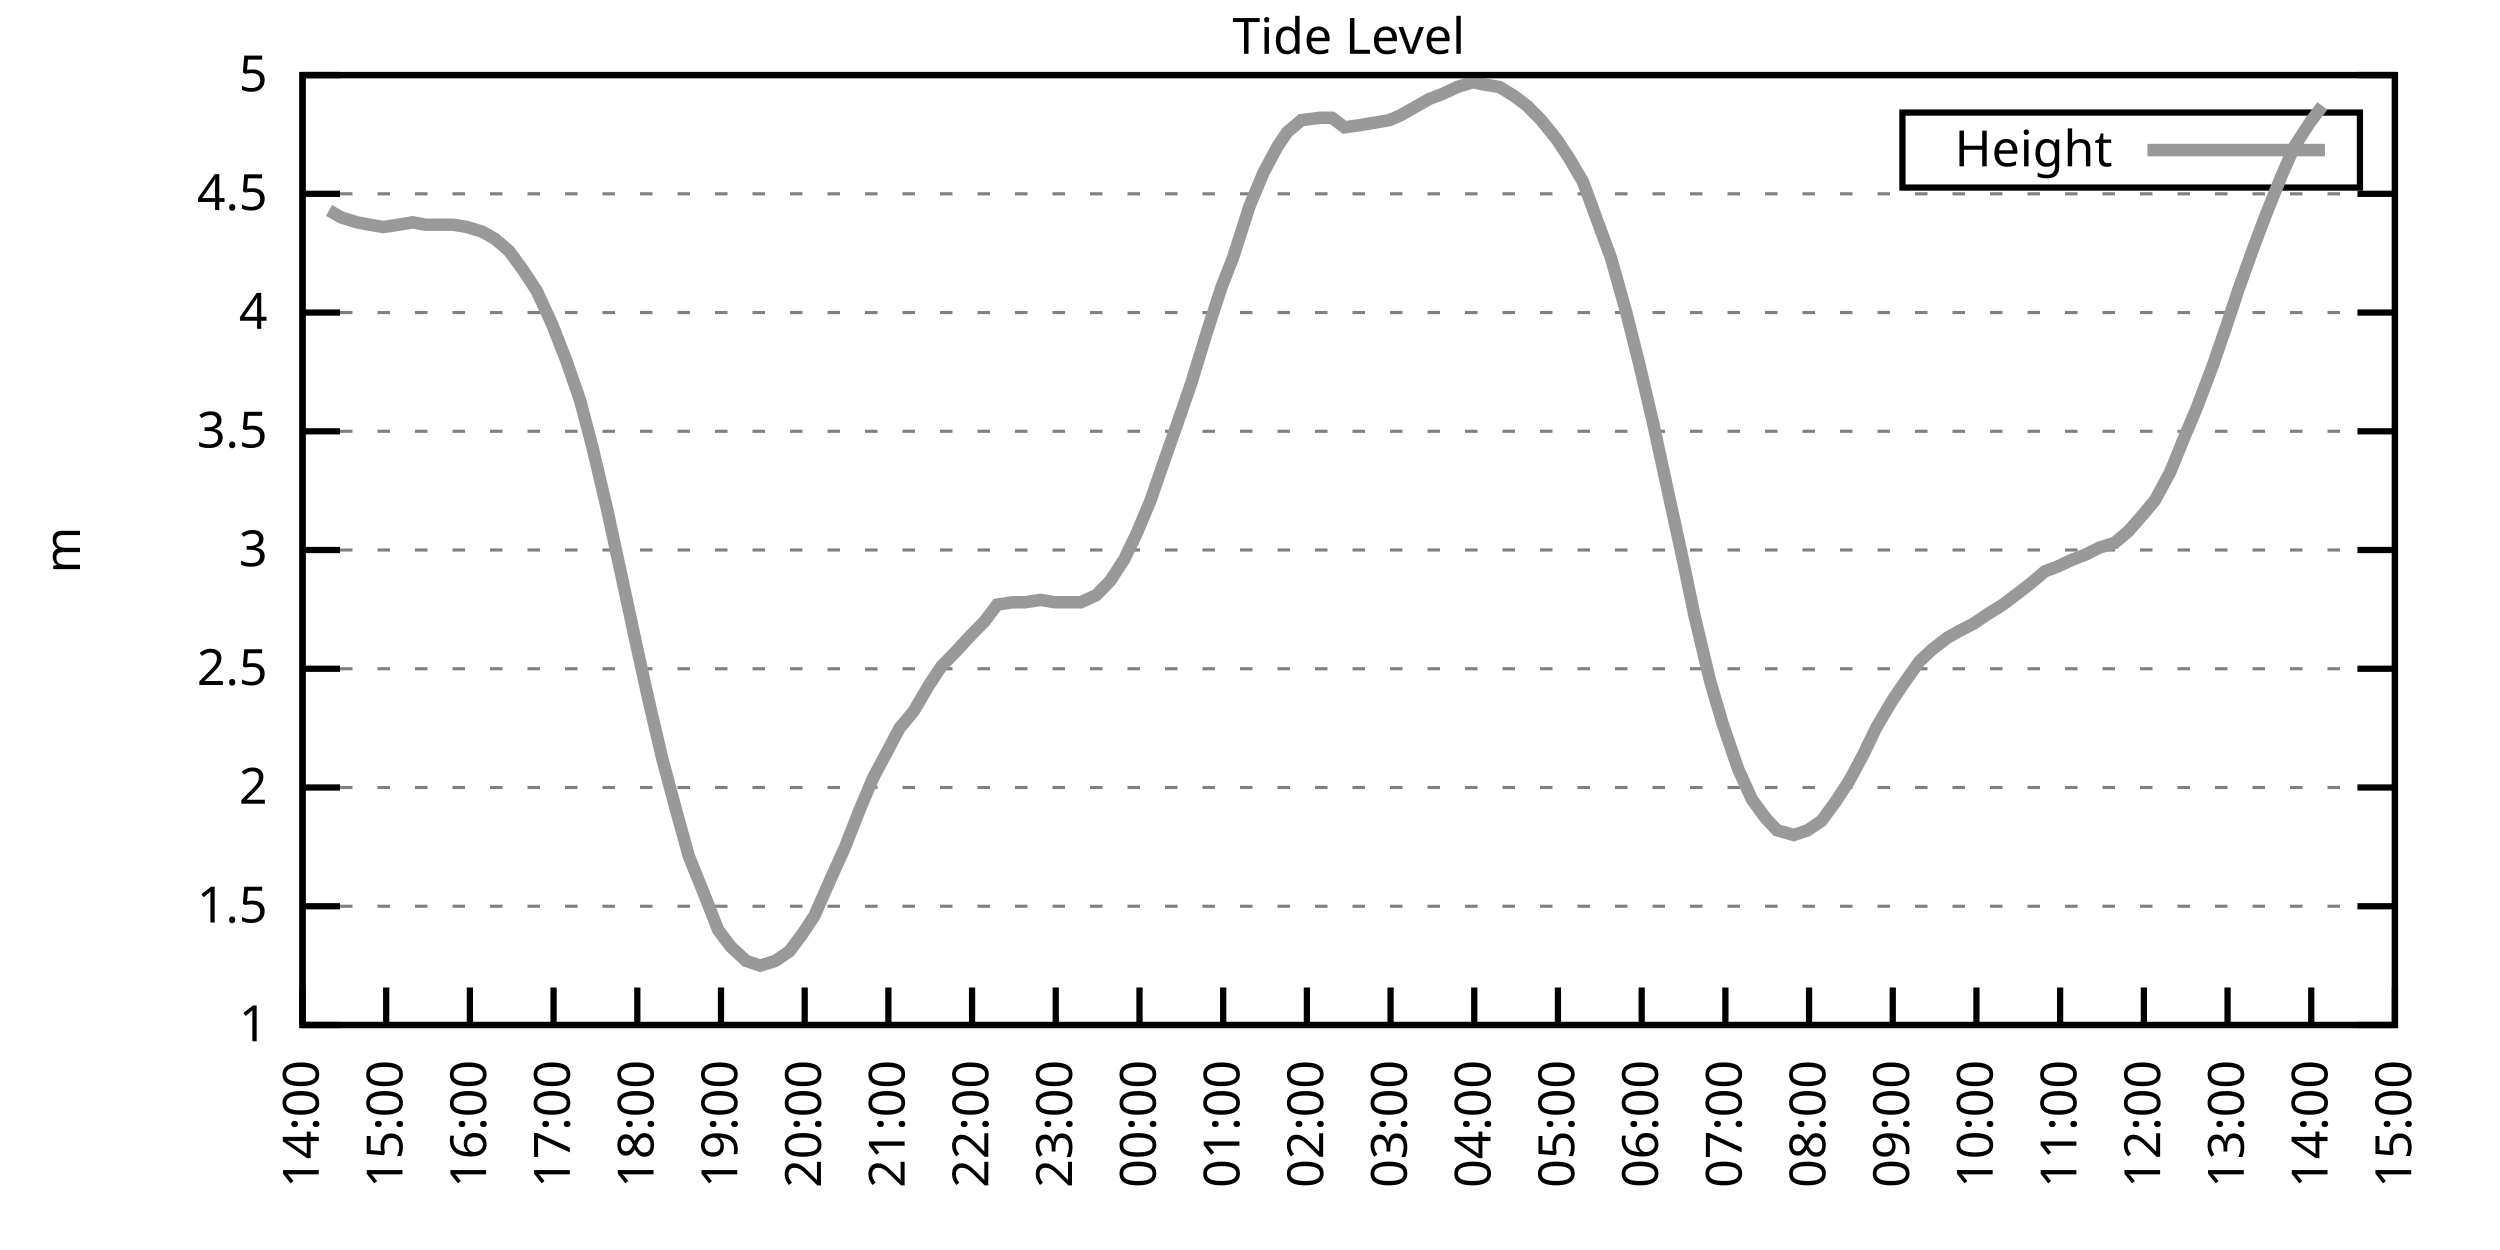
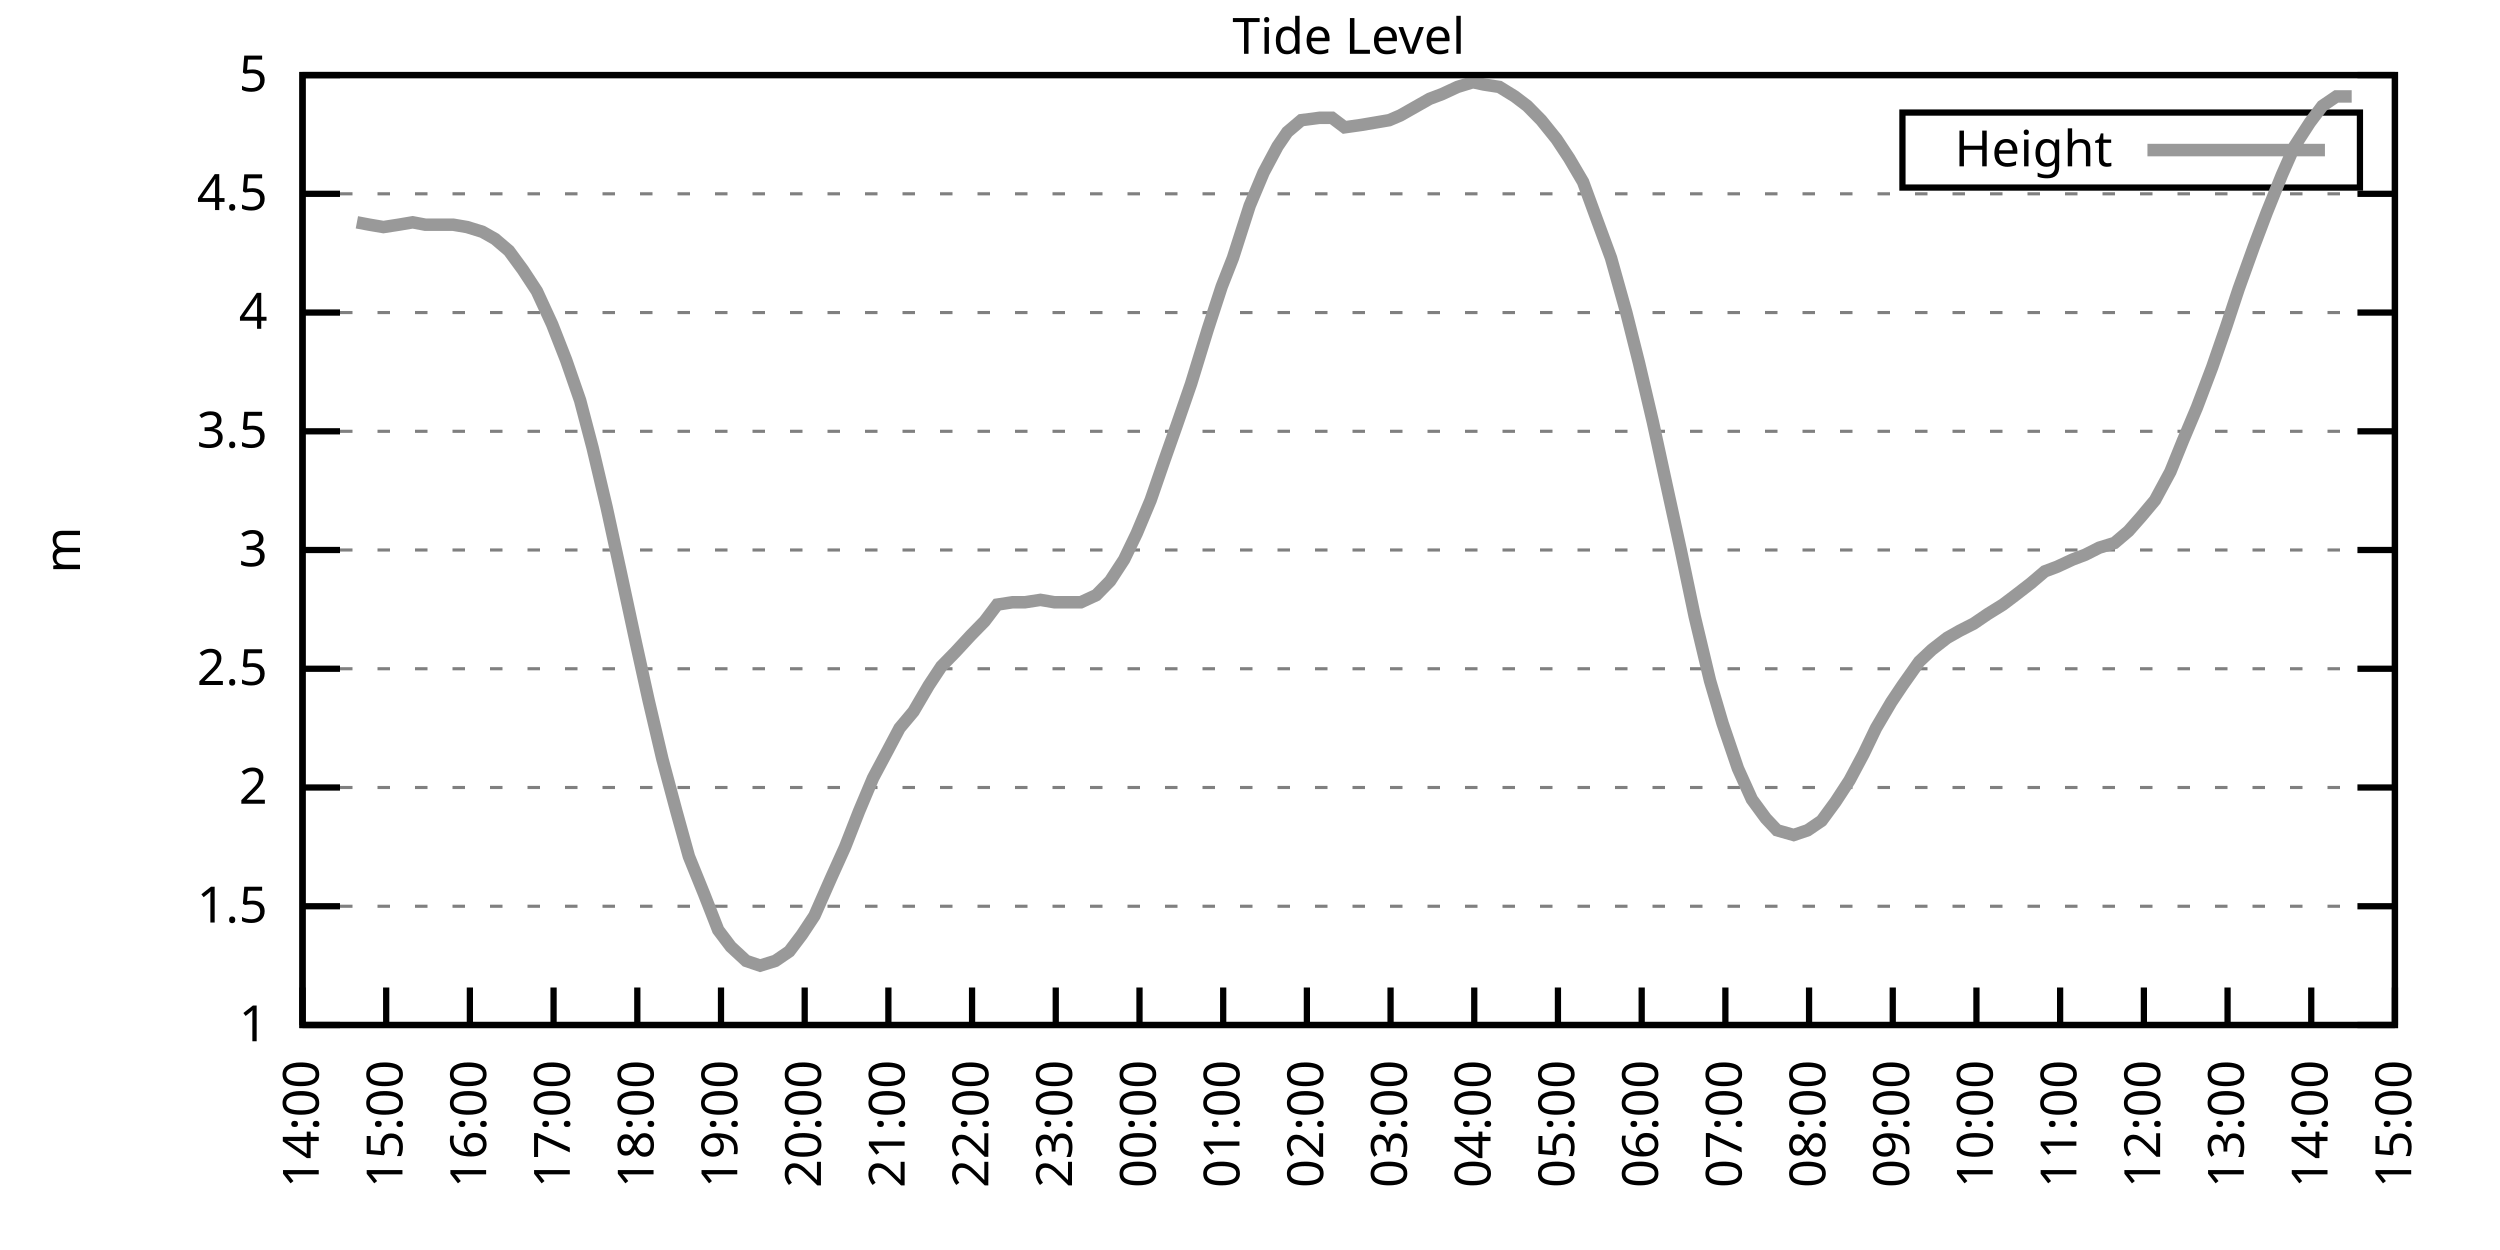
<svg xmlns="http://www.w3.org/2000/svg" xmlns:xlink="http://www.w3.org/1999/xlink" width="400" height="200" viewBox="0 0 400 200">
  <g id="gnuplot_canvas">
    <rect x="0" y="0" width="400" height="200" fill="none" />
    <defs>
      <circle id="gpDot" r="0.5" stroke-width="0.5" stroke="currentColor" />
      <path id="gpPt0" stroke-width="0.333" stroke="currentColor" d="M-1,0 h2 M0,-1 v2" />
      <path id="gpPt1" stroke-width="0.333" stroke="currentColor" d="M-1,-1 L1,1 M1,-1 L-1,1" />
      <path id="gpPt2" stroke-width="0.333" stroke="currentColor" d="M-1,0 L1,0 M0,-1 L0,1 M-1,-1 L1,1 M-1,1 L1,-1" />
      <rect id="gpPt3" stroke-width="0.333" stroke="currentColor" x="-1" y="-1" width="2" height="2" />
      <rect id="gpPt4" stroke-width="0.333" stroke="currentColor" fill="currentColor" x="-1" y="-1" width="2" height="2" />
      <circle id="gpPt5" stroke-width="0.333" stroke="currentColor" cx="0" cy="0" r="1" />
      <use xlink:href="#gpPt5" id="gpPt6" fill="currentColor" stroke="none" />
      <path id="gpPt7" stroke-width="0.333" stroke="currentColor" d="M0,-1.33 L-1.33,0.67 L1.33,0.67 z" />
      <use xlink:href="#gpPt7" id="gpPt8" fill="currentColor" stroke="none" />
      <use xlink:href="#gpPt7" id="gpPt9" stroke="currentColor" transform="rotate(180)" />
      <use xlink:href="#gpPt9" id="gpPt10" fill="currentColor" stroke="none" />
      <use xlink:href="#gpPt3" id="gpPt11" stroke="currentColor" transform="rotate(45)" />
      <use xlink:href="#gpPt11" id="gpPt12" fill="currentColor" stroke="none" />
      <path id="gpPt13" stroke-width="0.333" stroke="currentColor" d="M0,1.330 L1.265,0.411 L0.782,-1.067 L-0.782,-1.076 L-1.265,0.411 z" />
      <use xlink:href="#gpPt13" id="gpPt14" fill="currentColor" stroke="none" />
      <filter id="textbox" filterUnits="objectBoundingBox" x="0" y="0" height="1" width="1">
        <feFlood flood-color="white" flood-opacity="1" result="bgnd" />
        <feComposite in="SourceGraphic" in2="bgnd" operator="atop" />
      </filter>
      <filter id="greybox" filterUnits="objectBoundingBox" x="0" y="0" height="1" width="1">
        <feFlood flood-color="lightgrey" flood-opacity="1" result="grey" />
        <feComposite in="SourceGraphic" in2="grey" operator="atop" />
      </filter>
    </defs>
    <g fill="none" color="white" stroke="currentColor" stroke-width="1.00" stroke-linecap="butt" stroke-linejoin="miter">
</g>
    <g fill="none" color="black" stroke="currentColor" stroke-width="1.00" stroke-linecap="butt" stroke-linejoin="miter">
      <g stroke="none" shape-rendering="crispEdges">
        <polygon fill="rgb(255, 255, 255)" points="48.40,164.00 383.18,164.00 383.18,12.02 48.40,12.02 " />
      </g>
    </g>
    <g fill="none" color="black" stroke="currentColor" stroke-width="1.00" stroke-linecap="butt" stroke-linejoin="miter">
</g>
    <g fill="none" color="black" stroke="black" stroke-width="0.50" stroke-linecap="butt" stroke-linejoin="miter">
</g>
    <g fill="none" color="gray" stroke="currentColor" stroke-width="0.50" stroke-linecap="butt" stroke-linejoin="miter">
      <path stroke="gray" stroke-dasharray="2,4" class="gridline" d="M48.40,164.00 L383.19,164.00  " />
    </g>
    <g fill="none" color="gray" stroke="gray" stroke-width="1.00" stroke-linecap="butt" stroke-linejoin="miter">
</g>
    <g fill="none" color="black" stroke="currentColor" stroke-width="1.00" stroke-linecap="butt" stroke-linejoin="miter">
      <path stroke="black" d="M48.40,164.00 L54.40,164.00 M383.19,164.00 L377.19,164.00  " />
      <g transform="translate(42.80,166.60)" stroke="none" fill="black" font-family="Sans" font-size="8.00" text-anchor="end">
        <text>
          <tspan font-family="Sans"> 1</tspan>
        </text>
      </g>
    </g>
    <g fill="none" color="black" stroke="currentColor" stroke-width="1.00" stroke-linecap="butt" stroke-linejoin="miter">
</g>
    <g fill="none" color="black" stroke="black" stroke-width="0.50" stroke-linecap="butt" stroke-linejoin="miter">
</g>
    <g fill="none" color="gray" stroke="currentColor" stroke-width="0.50" stroke-linecap="butt" stroke-linejoin="miter">
      <path stroke="gray" stroke-dasharray="2,4" class="gridline" d="M48.40,145.00 L383.19,145.00  " />
    </g>
    <g fill="none" color="gray" stroke="gray" stroke-width="1.00" stroke-linecap="butt" stroke-linejoin="miter">
</g>
    <g fill="none" color="black" stroke="currentColor" stroke-width="1.00" stroke-linecap="butt" stroke-linejoin="miter">
      <path stroke="black" d="M48.40,145.00 L54.40,145.00 M383.19,145.00 L377.19,145.00  " />
      <g transform="translate(42.80,147.60)" stroke="none" fill="black" font-family="Sans" font-size="8.00" text-anchor="end">
        <text>
          <tspan font-family="Sans"> 1.5</tspan>
        </text>
      </g>
    </g>
    <g fill="none" color="black" stroke="currentColor" stroke-width="1.00" stroke-linecap="butt" stroke-linejoin="miter">
</g>
    <g fill="none" color="black" stroke="black" stroke-width="0.50" stroke-linecap="butt" stroke-linejoin="miter">
</g>
    <g fill="none" color="gray" stroke="currentColor" stroke-width="0.50" stroke-linecap="butt" stroke-linejoin="miter">
      <path stroke="gray" stroke-dasharray="2,4" class="gridline" d="M48.40,126.00 L383.19,126.00  " />
    </g>
    <g fill="none" color="gray" stroke="gray" stroke-width="1.00" stroke-linecap="butt" stroke-linejoin="miter">
</g>
    <g fill="none" color="black" stroke="currentColor" stroke-width="1.00" stroke-linecap="butt" stroke-linejoin="miter">
      <path stroke="black" d="M48.40,126.00 L54.40,126.00 M383.19,126.00 L377.19,126.00  " />
      <g transform="translate(42.80,128.60)" stroke="none" fill="black" font-family="Sans" font-size="8.00" text-anchor="end">
        <text>
          <tspan font-family="Sans"> 2</tspan>
        </text>
      </g>
    </g>
    <g fill="none" color="black" stroke="currentColor" stroke-width="1.00" stroke-linecap="butt" stroke-linejoin="miter">
</g>
    <g fill="none" color="black" stroke="black" stroke-width="0.50" stroke-linecap="butt" stroke-linejoin="miter">
</g>
    <g fill="none" color="gray" stroke="currentColor" stroke-width="0.50" stroke-linecap="butt" stroke-linejoin="miter">
      <path stroke="gray" stroke-dasharray="2,4" class="gridline" d="M48.40,107.00 L383.19,107.00  " />
    </g>
    <g fill="none" color="gray" stroke="gray" stroke-width="1.00" stroke-linecap="butt" stroke-linejoin="miter">
</g>
    <g fill="none" color="black" stroke="currentColor" stroke-width="1.00" stroke-linecap="butt" stroke-linejoin="miter">
      <path stroke="black" d="M48.40,107.00 L54.40,107.00 M383.19,107.00 L377.19,107.00  " />
      <g transform="translate(42.80,109.60)" stroke="none" fill="black" font-family="Sans" font-size="8.00" text-anchor="end">
        <text>
          <tspan font-family="Sans"> 2.5</tspan>
        </text>
      </g>
    </g>
    <g fill="none" color="black" stroke="currentColor" stroke-width="1.00" stroke-linecap="butt" stroke-linejoin="miter">
</g>
    <g fill="none" color="black" stroke="black" stroke-width="0.50" stroke-linecap="butt" stroke-linejoin="miter">
</g>
    <g fill="none" color="gray" stroke="currentColor" stroke-width="0.50" stroke-linecap="butt" stroke-linejoin="miter">
      <path stroke="gray" stroke-dasharray="2,4" class="gridline" d="M48.40,88.00 L383.19,88.00  " />
    </g>
    <g fill="none" color="gray" stroke="gray" stroke-width="1.00" stroke-linecap="butt" stroke-linejoin="miter">
</g>
    <g fill="none" color="black" stroke="currentColor" stroke-width="1.00" stroke-linecap="butt" stroke-linejoin="miter">
      <path stroke="black" d="M48.40,88.00 L54.40,88.00 M383.19,88.00 L377.19,88.00  " />
      <g transform="translate(42.80,90.60)" stroke="none" fill="black" font-family="Sans" font-size="8.00" text-anchor="end">
        <text>
          <tspan font-family="Sans"> 3</tspan>
        </text>
      </g>
    </g>
    <g fill="none" color="black" stroke="currentColor" stroke-width="1.00" stroke-linecap="butt" stroke-linejoin="miter">
</g>
    <g fill="none" color="black" stroke="black" stroke-width="0.50" stroke-linecap="butt" stroke-linejoin="miter">
</g>
    <g fill="none" color="gray" stroke="currentColor" stroke-width="0.50" stroke-linecap="butt" stroke-linejoin="miter">
      <path stroke="gray" stroke-dasharray="2,4" class="gridline" d="M48.40,69.01 L383.19,69.01  " />
    </g>
    <g fill="none" color="gray" stroke="gray" stroke-width="1.00" stroke-linecap="butt" stroke-linejoin="miter">
</g>
    <g fill="none" color="black" stroke="currentColor" stroke-width="1.00" stroke-linecap="butt" stroke-linejoin="miter">
      <path stroke="black" d="M48.40,69.01 L54.40,69.01 M383.19,69.01 L377.19,69.01  " />
      <g transform="translate(42.80,71.61)" stroke="none" fill="black" font-family="Sans" font-size="8.00" text-anchor="end">
        <text>
          <tspan font-family="Sans"> 3.5</tspan>
        </text>
      </g>
    </g>
    <g fill="none" color="black" stroke="currentColor" stroke-width="1.00" stroke-linecap="butt" stroke-linejoin="miter">
</g>
    <g fill="none" color="black" stroke="black" stroke-width="0.50" stroke-linecap="butt" stroke-linejoin="miter">
</g>
    <g fill="none" color="gray" stroke="currentColor" stroke-width="0.50" stroke-linecap="butt" stroke-linejoin="miter">
      <path stroke="gray" stroke-dasharray="2,4" class="gridline" d="M48.40,50.01 L383.19,50.01  " />
    </g>
    <g fill="none" color="gray" stroke="gray" stroke-width="1.00" stroke-linecap="butt" stroke-linejoin="miter">
</g>
    <g fill="none" color="black" stroke="currentColor" stroke-width="1.00" stroke-linecap="butt" stroke-linejoin="miter">
      <path stroke="black" d="M48.40,50.01 L54.40,50.01 M383.19,50.01 L377.19,50.01  " />
      <g transform="translate(42.80,52.61)" stroke="none" fill="black" font-family="Sans" font-size="8.00" text-anchor="end">
        <text>
          <tspan font-family="Sans"> 4</tspan>
        </text>
      </g>
    </g>
    <g fill="none" color="black" stroke="currentColor" stroke-width="1.00" stroke-linecap="butt" stroke-linejoin="miter">
</g>
    <g fill="none" color="black" stroke="black" stroke-width="0.50" stroke-linecap="butt" stroke-linejoin="miter">
</g>
    <g fill="none" color="gray" stroke="currentColor" stroke-width="0.50" stroke-linecap="butt" stroke-linejoin="miter">
      <path stroke="gray" stroke-dasharray="2,4" class="gridline" d="M48.40,31.01 L383.19,31.01  " />
    </g>
    <g fill="none" color="gray" stroke="gray" stroke-width="1.00" stroke-linecap="butt" stroke-linejoin="miter">
</g>
    <g fill="none" color="black" stroke="currentColor" stroke-width="1.00" stroke-linecap="butt" stroke-linejoin="miter">
      <path stroke="black" d="M48.40,31.01 L54.40,31.01 M383.19,31.01 L377.19,31.01  " />
      <g transform="translate(42.80,33.61)" stroke="none" fill="black" font-family="Sans" font-size="8.00" text-anchor="end">
        <text>
          <tspan font-family="Sans"> 4.5</tspan>
        </text>
      </g>
    </g>
    <g fill="none" color="black" stroke="currentColor" stroke-width="1.00" stroke-linecap="butt" stroke-linejoin="miter">
</g>
    <g fill="none" color="black" stroke="black" stroke-width="0.50" stroke-linecap="butt" stroke-linejoin="miter">
</g>
    <g fill="none" color="gray" stroke="currentColor" stroke-width="0.50" stroke-linecap="butt" stroke-linejoin="miter">
      <path stroke="gray" stroke-dasharray="2,4" class="gridline" d="M48.40,12.01 L383.19,12.01  " />
    </g>
    <g fill="none" color="gray" stroke="gray" stroke-width="1.00" stroke-linecap="butt" stroke-linejoin="miter">
</g>
    <g fill="none" color="black" stroke="currentColor" stroke-width="1.00" stroke-linecap="butt" stroke-linejoin="miter">
      <path stroke="black" d="M48.40,12.01 L54.40,12.01 M383.19,12.01 L377.19,12.01  " />
      <g transform="translate(42.80,14.61)" stroke="none" fill="black" font-family="Sans" font-size="8.00" text-anchor="end">
        <text>
          <tspan font-family="Sans"> 5</tspan>
        </text>
      </g>
    </g>
    <g fill="none" color="black" stroke="currentColor" stroke-width="1.00" stroke-linecap="butt" stroke-linejoin="miter">
      <path stroke="black" d="M48.40,164.00 L48.40,158.00  " />
      <g transform="translate(51.00,169.60) rotate(270.00)" stroke="none" fill="black" font-family="Sans" font-size="8.00" text-anchor="end">
        <text>
          <tspan font-family="Sans">14:00</tspan>
        </text>
      </g>
    </g>
    <g fill="none" color="black" stroke="currentColor" stroke-width="1.00" stroke-linecap="butt" stroke-linejoin="miter">
      <path stroke="black" d="M61.79,164.00 L61.79,158.00  " />
      <g transform="translate(64.39,169.60) rotate(270.00)" stroke="none" fill="black" font-family="Sans" font-size="8.00" text-anchor="end">
        <text>
          <tspan font-family="Sans">15:00</tspan>
        </text>
      </g>
    </g>
    <g fill="none" color="black" stroke="currentColor" stroke-width="1.00" stroke-linecap="butt" stroke-linejoin="miter">
      <path stroke="black" d="M75.18,164.00 L75.18,158.00  " />
      <g transform="translate(77.78,169.60) rotate(270.00)" stroke="none" fill="black" font-family="Sans" font-size="8.00" text-anchor="end">
        <text>
          <tspan font-family="Sans">16:00</tspan>
        </text>
      </g>
    </g>
    <g fill="none" color="black" stroke="currentColor" stroke-width="1.00" stroke-linecap="butt" stroke-linejoin="miter">
      <path stroke="black" d="M88.57,164.00 L88.57,158.00  " />
      <g transform="translate(91.17,169.60) rotate(270.00)" stroke="none" fill="black" font-family="Sans" font-size="8.00" text-anchor="end">
        <text>
          <tspan font-family="Sans">17:00</tspan>
        </text>
      </g>
    </g>
    <g fill="none" color="black" stroke="currentColor" stroke-width="1.00" stroke-linecap="butt" stroke-linejoin="miter">
      <path stroke="black" d="M101.97,164.00 L101.97,158.00  " />
      <g transform="translate(104.57,169.60) rotate(270.00)" stroke="none" fill="black" font-family="Sans" font-size="8.00" text-anchor="end">
        <text>
          <tspan font-family="Sans">18:00</tspan>
        </text>
      </g>
    </g>
    <g fill="none" color="black" stroke="currentColor" stroke-width="1.00" stroke-linecap="butt" stroke-linejoin="miter">
      <path stroke="black" d="M115.36,164.00 L115.36,158.00  " />
      <g transform="translate(117.96,169.60) rotate(270.00)" stroke="none" fill="black" font-family="Sans" font-size="8.00" text-anchor="end">
        <text>
          <tspan font-family="Sans">19:00</tspan>
        </text>
      </g>
    </g>
    <g fill="none" color="black" stroke="currentColor" stroke-width="1.00" stroke-linecap="butt" stroke-linejoin="miter">
      <path stroke="black" d="M128.75,164.00 L128.75,158.00  " />
      <g transform="translate(131.35,169.60) rotate(270.00)" stroke="none" fill="black" font-family="Sans" font-size="8.00" text-anchor="end">
        <text>
          <tspan font-family="Sans">20:00</tspan>
        </text>
      </g>
    </g>
    <g fill="none" color="black" stroke="currentColor" stroke-width="1.00" stroke-linecap="butt" stroke-linejoin="miter">
      <path stroke="black" d="M142.14,164.00 L142.14,158.00  " />
      <g transform="translate(144.74,169.60) rotate(270.00)" stroke="none" fill="black" font-family="Sans" font-size="8.00" text-anchor="end">
        <text>
          <tspan font-family="Sans">21:00</tspan>
        </text>
      </g>
    </g>
    <g fill="none" color="black" stroke="currentColor" stroke-width="1.00" stroke-linecap="butt" stroke-linejoin="miter">
      <path stroke="black" d="M155.53,164.00 L155.53,158.00  " />
      <g transform="translate(158.13,169.60) rotate(270.00)" stroke="none" fill="black" font-family="Sans" font-size="8.00" text-anchor="end">
        <text>
          <tspan font-family="Sans">22:00</tspan>
        </text>
      </g>
    </g>
    <g fill="none" color="black" stroke="currentColor" stroke-width="1.00" stroke-linecap="butt" stroke-linejoin="miter">
      <path stroke="black" d="M168.92,164.00 L168.92,158.00  " />
      <g transform="translate(171.52,169.60) rotate(270.00)" stroke="none" fill="black" font-family="Sans" font-size="8.00" text-anchor="end">
        <text>
          <tspan font-family="Sans">23:00</tspan>
        </text>
      </g>
    </g>
    <g fill="none" color="black" stroke="currentColor" stroke-width="1.00" stroke-linecap="butt" stroke-linejoin="miter">
      <path stroke="black" d="M182.32,164.00 L182.32,158.00  " />
      <g transform="translate(184.92,169.60) rotate(270.00)" stroke="none" fill="black" font-family="Sans" font-size="8.00" text-anchor="end">
        <text>
          <tspan font-family="Sans">00:00</tspan>
        </text>
      </g>
    </g>
    <g fill="none" color="black" stroke="currentColor" stroke-width="1.00" stroke-linecap="butt" stroke-linejoin="miter">
      <path stroke="black" d="M195.71,164.00 L195.71,158.00  " />
      <g transform="translate(198.31,169.60) rotate(270.00)" stroke="none" fill="black" font-family="Sans" font-size="8.00" text-anchor="end">
        <text>
          <tspan font-family="Sans">01:00</tspan>
        </text>
      </g>
    </g>
    <g fill="none" color="black" stroke="currentColor" stroke-width="1.00" stroke-linecap="butt" stroke-linejoin="miter">
      <path stroke="black" d="M209.10,164.00 L209.10,158.00  " />
      <g transform="translate(211.70,169.60) rotate(270.00)" stroke="none" fill="black" font-family="Sans" font-size="8.00" text-anchor="end">
        <text>
          <tspan font-family="Sans">02:00</tspan>
        </text>
      </g>
    </g>
    <g fill="none" color="black" stroke="currentColor" stroke-width="1.00" stroke-linecap="butt" stroke-linejoin="miter">
      <path stroke="black" d="M222.49,164.00 L222.49,158.00  " />
      <g transform="translate(225.09,169.60) rotate(270.00)" stroke="none" fill="black" font-family="Sans" font-size="8.00" text-anchor="end">
        <text>
          <tspan font-family="Sans">03:00</tspan>
        </text>
      </g>
    </g>
    <g fill="none" color="black" stroke="currentColor" stroke-width="1.00" stroke-linecap="butt" stroke-linejoin="miter">
      <path stroke="black" d="M235.88,164.00 L235.88,158.00  " />
      <g transform="translate(238.48,169.60) rotate(270.00)" stroke="none" fill="black" font-family="Sans" font-size="8.00" text-anchor="end">
        <text>
          <tspan font-family="Sans">04:00</tspan>
        </text>
      </g>
    </g>
    <g fill="none" color="black" stroke="currentColor" stroke-width="1.00" stroke-linecap="butt" stroke-linejoin="miter">
      <path stroke="black" d="M249.27,164.00 L249.27,158.00  " />
      <g transform="translate(251.87,169.60) rotate(270.00)" stroke="none" fill="black" font-family="Sans" font-size="8.00" text-anchor="end">
        <text>
          <tspan font-family="Sans">05:00</tspan>
        </text>
      </g>
    </g>
    <g fill="none" color="black" stroke="currentColor" stroke-width="1.00" stroke-linecap="butt" stroke-linejoin="miter">
      <path stroke="black" d="M262.67,164.00 L262.67,158.00  " />
      <g transform="translate(265.27,169.60) rotate(270.00)" stroke="none" fill="black" font-family="Sans" font-size="8.00" text-anchor="end">
        <text>
          <tspan font-family="Sans">06:00</tspan>
        </text>
      </g>
    </g>
    <g fill="none" color="black" stroke="currentColor" stroke-width="1.00" stroke-linecap="butt" stroke-linejoin="miter">
      <path stroke="black" d="M276.06,164.00 L276.06,158.00  " />
      <g transform="translate(278.66,169.60) rotate(270.00)" stroke="none" fill="black" font-family="Sans" font-size="8.00" text-anchor="end">
        <text>
          <tspan font-family="Sans">07:00</tspan>
        </text>
      </g>
    </g>
    <g fill="none" color="black" stroke="currentColor" stroke-width="1.00" stroke-linecap="butt" stroke-linejoin="miter">
      <path stroke="black" d="M289.45,164.00 L289.45,158.00  " />
      <g transform="translate(292.05,169.60) rotate(270.00)" stroke="none" fill="black" font-family="Sans" font-size="8.00" text-anchor="end">
        <text>
          <tspan font-family="Sans">08:00</tspan>
        </text>
      </g>
    </g>
    <g fill="none" color="black" stroke="currentColor" stroke-width="1.00" stroke-linecap="butt" stroke-linejoin="miter">
      <path stroke="black" d="M302.84,164.00 L302.84,158.00  " />
      <g transform="translate(305.44,169.60) rotate(270.00)" stroke="none" fill="black" font-family="Sans" font-size="8.00" text-anchor="end">
        <text>
          <tspan font-family="Sans">09:00</tspan>
        </text>
      </g>
    </g>
    <g fill="none" color="black" stroke="currentColor" stroke-width="1.00" stroke-linecap="butt" stroke-linejoin="miter">
      <path stroke="black" d="M316.23,164.00 L316.23,158.00  " />
      <g transform="translate(318.83,169.60) rotate(270.00)" stroke="none" fill="black" font-family="Sans" font-size="8.00" text-anchor="end">
        <text>
          <tspan font-family="Sans">10:00</tspan>
        </text>
      </g>
    </g>
    <g fill="none" color="black" stroke="currentColor" stroke-width="1.00" stroke-linecap="butt" stroke-linejoin="miter">
      <path stroke="black" d="M329.62,164.00 L329.62,158.00  " />
      <g transform="translate(332.22,169.60) rotate(270.00)" stroke="none" fill="black" font-family="Sans" font-size="8.00" text-anchor="end">
        <text>
          <tspan font-family="Sans">11:00</tspan>
        </text>
      </g>
    </g>
    <g fill="none" color="black" stroke="currentColor" stroke-width="1.00" stroke-linecap="butt" stroke-linejoin="miter">
      <path stroke="black" d="M343.02,164.00 L343.02,158.00  " />
      <g transform="translate(345.62,169.60) rotate(270.00)" stroke="none" fill="black" font-family="Sans" font-size="8.00" text-anchor="end">
        <text>
          <tspan font-family="Sans">12:00</tspan>
        </text>
      </g>
    </g>
    <g fill="none" color="black" stroke="currentColor" stroke-width="1.00" stroke-linecap="butt" stroke-linejoin="miter">
      <path stroke="black" d="M356.41,164.00 L356.41,158.00  " />
      <g transform="translate(359.01,169.60) rotate(270.00)" stroke="none" fill="black" font-family="Sans" font-size="8.00" text-anchor="end">
        <text>
          <tspan font-family="Sans">13:00</tspan>
        </text>
      </g>
    </g>
    <g fill="none" color="black" stroke="currentColor" stroke-width="1.00" stroke-linecap="butt" stroke-linejoin="miter">
      <path stroke="black" d="M369.80,164.00 L369.80,158.00  " />
      <g transform="translate(372.40,169.60) rotate(270.00)" stroke="none" fill="black" font-family="Sans" font-size="8.00" text-anchor="end">
        <text>
          <tspan font-family="Sans">14:00</tspan>
        </text>
      </g>
    </g>
    <g fill="none" color="black" stroke="currentColor" stroke-width="1.00" stroke-linecap="butt" stroke-linejoin="miter">
      <path stroke="black" d="M383.19,164.00 L383.19,158.00  " />
      <g transform="translate(385.79,169.60) rotate(270.00)" stroke="none" fill="black" font-family="Sans" font-size="8.00" text-anchor="end">
        <text>
          <tspan font-family="Sans">15:00</tspan>
        </text>
      </g>
    </g>
    <g fill="none" color="black" stroke="currentColor" stroke-width="1.00" stroke-linecap="butt" stroke-linejoin="miter">
</g>
    <g fill="none" color="black" stroke="currentColor" stroke-width="1.00" stroke-linecap="butt" stroke-linejoin="miter">
      <path stroke="black" d="M48.40,12.01 L48.40,164.00 L383.19,164.00 L383.19,12.01 L48.40,12.01 Z  " />
    </g>
    <g fill="none" color="black" stroke="currentColor" stroke-width="1.00" stroke-linecap="butt" stroke-linejoin="miter">
</g>
    <g fill="none" color="black" stroke="currentColor" stroke-width="1.00" stroke-linecap="butt" stroke-linejoin="miter">
      <path stroke="black" d="M304.39,30.01 L304.39,18.01 L377.59,18.01 L377.59,30.01 L304.39,30.01 Z  " />
    </g>
    <g id="Tide_level_plot_1">
      <g fill="none" color="white" stroke="black" stroke-width="2.00" stroke-linecap="butt" stroke-linejoin="miter">
</g>
      <g fill="none" color="black" stroke="currentColor" stroke-width="2.00" stroke-linecap="butt" stroke-linejoin="miter">
        <g transform="translate(337.99,26.61)" stroke="none" fill="black" font-family="Sans" font-size="8.00" text-anchor="end">
          <text>
            <tspan font-family="Sans">Height</tspan>
          </text>
        </g>
      </g>
      <g fill="none" color="black" stroke="currentColor" stroke-width="2.00" stroke-linecap="butt" stroke-linejoin="miter">
-         <path stroke="rgb(153, 153, 153)" d="M343.59,24.01 L371.99,24.01 M52.64,33.67 L54.65,34.81 L57.10,35.57 L59.11,35.95 L61.35,36.33 L63.80,35.95   L66.03,35.57 L68.04,35.95 L70.50,35.95 L72.50,35.95 L74.74,36.33 L77.19,37.09 L79.20,38.23 L81.43,40.13   L83.66,43.17 L85.90,46.59 L88.35,51.91 L90.58,57.61 L92.82,64.07 L94.82,71.67 L97.06,81.17 L99.29,91.42   L101.74,102.82 L103.75,111.94 L105.98,121.44 L108.22,129.80 L110.22,137.02 L112.68,143.10 L114.91,148.80 L116.92,151.46   L119.38,153.74 L121.61,154.50 L124.06,153.74 L126.29,152.22 L128.30,149.56 L130.31,146.52 L132.99,140.44 L135.22,135.50   L137.45,129.80 L139.69,124.48 L141.92,120.30 L143.93,116.50 L146.16,113.84 L148.61,109.66 L150.62,106.62 L152.85,104.34   L155.31,101.68 L157.54,99.40 L159.55,96.74 L162.01,96.36 L164.01,96.36 L166.47,95.98 L168.70,96.36 L170.93,96.36   L172.94,96.36 L175.40,95.22 L177.63,92.94 L179.86,89.52 L181.87,85.35 L184.10,80.03 L186.33,73.57 L188.34,67.87   L190.57,61.41 L193.25,52.67 L195.48,45.83 L197.27,41.27 L199.95,32.91 L202.18,27.59 L204.41,23.41 L205.97,21.13   L208.21,19.23 L211.11,18.85 L213.12,18.85 L215.13,20.37 L217.80,19.99 L220.04,19.61 L222.27,19.23 L224.05,18.47   L226.73,16.95 L228.74,15.81 L230.75,15.05 L233.20,13.91 L235.66,13.15 L237.44,13.53 L239.90,13.91 L242.36,15.43   L244.36,16.95 L246.60,19.23 L249.05,22.27 L251.06,25.31 L253.29,29.11 L255.52,35.19 L257.76,41.27 L260.21,50.01   L262.22,57.99 L264.45,67.49 L266.68,77.75 L268.92,88.00 L271.15,98.64 L273.60,108.90 L275.61,115.74 L278.07,122.96   L280.30,127.90 L282.53,130.94 L284.32,132.84 L286.99,133.60 L289.23,132.84 L291.46,131.32 L293.69,128.28 L295.92,124.86   L298.15,120.68 L300.16,116.50 L302.62,112.32 L304.40,109.66 L307.08,105.86 L309.09,103.96 L311.54,102.06 L313.55,100.92   L315.79,99.78 L318.02,98.26 L320.47,96.74 L322.48,95.22 L324.94,93.32 L327.17,91.42 L329.18,90.66 L331.63,89.52   L333.64,88.76 L335.87,87.63 L338.33,86.87 L340.56,84.97 L342.57,82.69 L344.80,80.03 L347.26,75.47 L349.26,70.53   L351.50,65.21 L353.95,58.75 L356.18,52.29 L358.19,46.21 L360.65,39.37 L362.66,34.05 L365.11,27.97 L367.12,23.41   L369.58,19.61 L371.58,16.95  " />
+         <path stroke="rgb(153, 153, 153)" d="M343.59,24.01 L371.99,24.01 M57.10,35.57 L59.11,35.95 L61.35,36.33 L63.80,35.95 L66.03,35.57 L68.04,35.95   L70.50,35.95 L72.50,35.95 L74.74,36.33 L77.19,37.09 L79.20,38.23 L81.43,40.13 L83.66,43.17 L85.90,46.59   L88.35,51.91 L90.58,57.61 L92.82,64.07 L94.82,71.67 L97.06,81.17 L99.29,91.42 L101.74,102.82 L103.75,111.94   L105.98,121.44 L108.22,129.80 L110.22,137.02 L112.68,143.10 L114.91,148.80 L116.92,151.46 L119.38,153.74 L121.61,154.50   L124.06,153.74 L126.29,152.22 L128.30,149.56 L130.31,146.52 L132.99,140.44 L135.22,135.50 L137.45,129.80 L139.69,124.48   L141.92,120.30 L143.93,116.50 L146.16,113.84 L148.61,109.66 L150.62,106.62 L152.85,104.34 L155.31,101.68 L157.54,99.40   L159.55,96.74 L162.01,96.36 L164.01,96.36 L166.47,95.98 L168.70,96.36 L170.93,96.36 L172.94,96.36 L175.40,95.22   L177.63,92.94 L179.86,89.52 L181.87,85.35 L184.10,80.03 L186.33,73.57 L188.34,67.87 L190.57,61.41 L193.25,52.67   L195.48,45.83 L197.27,41.27 L199.95,32.91 L202.18,27.59 L204.41,23.41 L205.97,21.13 L208.21,19.23 L211.11,18.85   L213.12,18.85 L215.13,20.37 L217.80,19.99 L220.04,19.61 L222.27,19.23 L224.05,18.47 L226.73,16.95 L228.74,15.81   L230.75,15.05 L233.20,13.91 L235.66,13.15 L237.44,13.53 L239.90,13.91 L242.36,15.43 L244.36,16.95 L246.60,19.23   L249.05,22.27 L251.06,25.31 L253.29,29.11 L255.52,35.19 L257.76,41.27 L260.21,50.01 L262.22,57.99 L264.45,67.49   L266.68,77.75 L268.92,88.00 L271.15,98.64 L273.60,108.90 L275.61,115.74 L278.07,122.96 L280.30,127.90 L282.53,130.94   L284.32,132.84 L286.99,133.60 L289.23,132.84 L291.46,131.32 L293.69,128.28 L295.92,124.86 L298.15,120.68 L300.16,116.50   L302.62,112.32 L304.40,109.66 L307.08,105.86 L309.09,103.96 L311.54,102.06 L313.55,100.92 L315.79,99.78 L318.02,98.26   L320.47,96.74 L322.48,95.22 L324.94,93.32 L327.17,91.42 L329.18,90.66 L331.63,89.52 L333.64,88.76 L335.87,87.63   L338.33,86.87 L340.56,84.97 L342.57,82.69 L344.80,80.03 L347.26,75.47 L349.26,70.53 L351.50,65.21 L353.95,58.75   L356.18,52.29 L358.19,46.21 L360.65,39.37 L362.66,34.05 L365.11,27.97 L367.12,23.41 L369.58,19.61 L371.58,16.95   L373.82,15.43 L376.27,15.43  " />
      </g>
    </g>
    <g fill="none" color="black" stroke="currentColor" stroke-width="2.00" stroke-linecap="butt" stroke-linejoin="miter">
</g>
    <g fill="none" color="black" stroke="black" stroke-width="1.00" stroke-linecap="butt" stroke-linejoin="miter">
</g>
    <g fill="none" color="black" stroke="currentColor" stroke-width="1.00" stroke-linecap="butt" stroke-linejoin="miter">
      <path stroke="black" d="M48.40,12.01 L48.40,164.00 L383.19,164.00 L383.19,12.01 L48.40,12.01 Z  " />
      <g transform="translate(12.80,88.01) rotate(270.00)" stroke="none" fill="black" font-family="Sans" font-size="8.00" text-anchor="middle">
        <text>
          <tspan font-family="Sans">m</tspan>
        </text>
      </g>
    </g>
    <g fill="none" color="black" stroke="currentColor" stroke-width="1.00" stroke-linecap="butt" stroke-linejoin="miter">
</g>
    <g fill="none" color="black" stroke="currentColor" stroke-width="1.00" stroke-linecap="butt" stroke-linejoin="miter">
      <g transform="translate(215.79,8.61)" stroke="none" fill="black" font-family="Sans" font-size="8.00" text-anchor="middle">
        <text>
          <tspan font-family="Sans">Tide Level</tspan>
        </text>
      </g>
    </g>
    <g fill="none" color="black" stroke="currentColor" stroke-width="1.00" stroke-linecap="butt" stroke-linejoin="miter">
</g>
  </g>
</svg>
